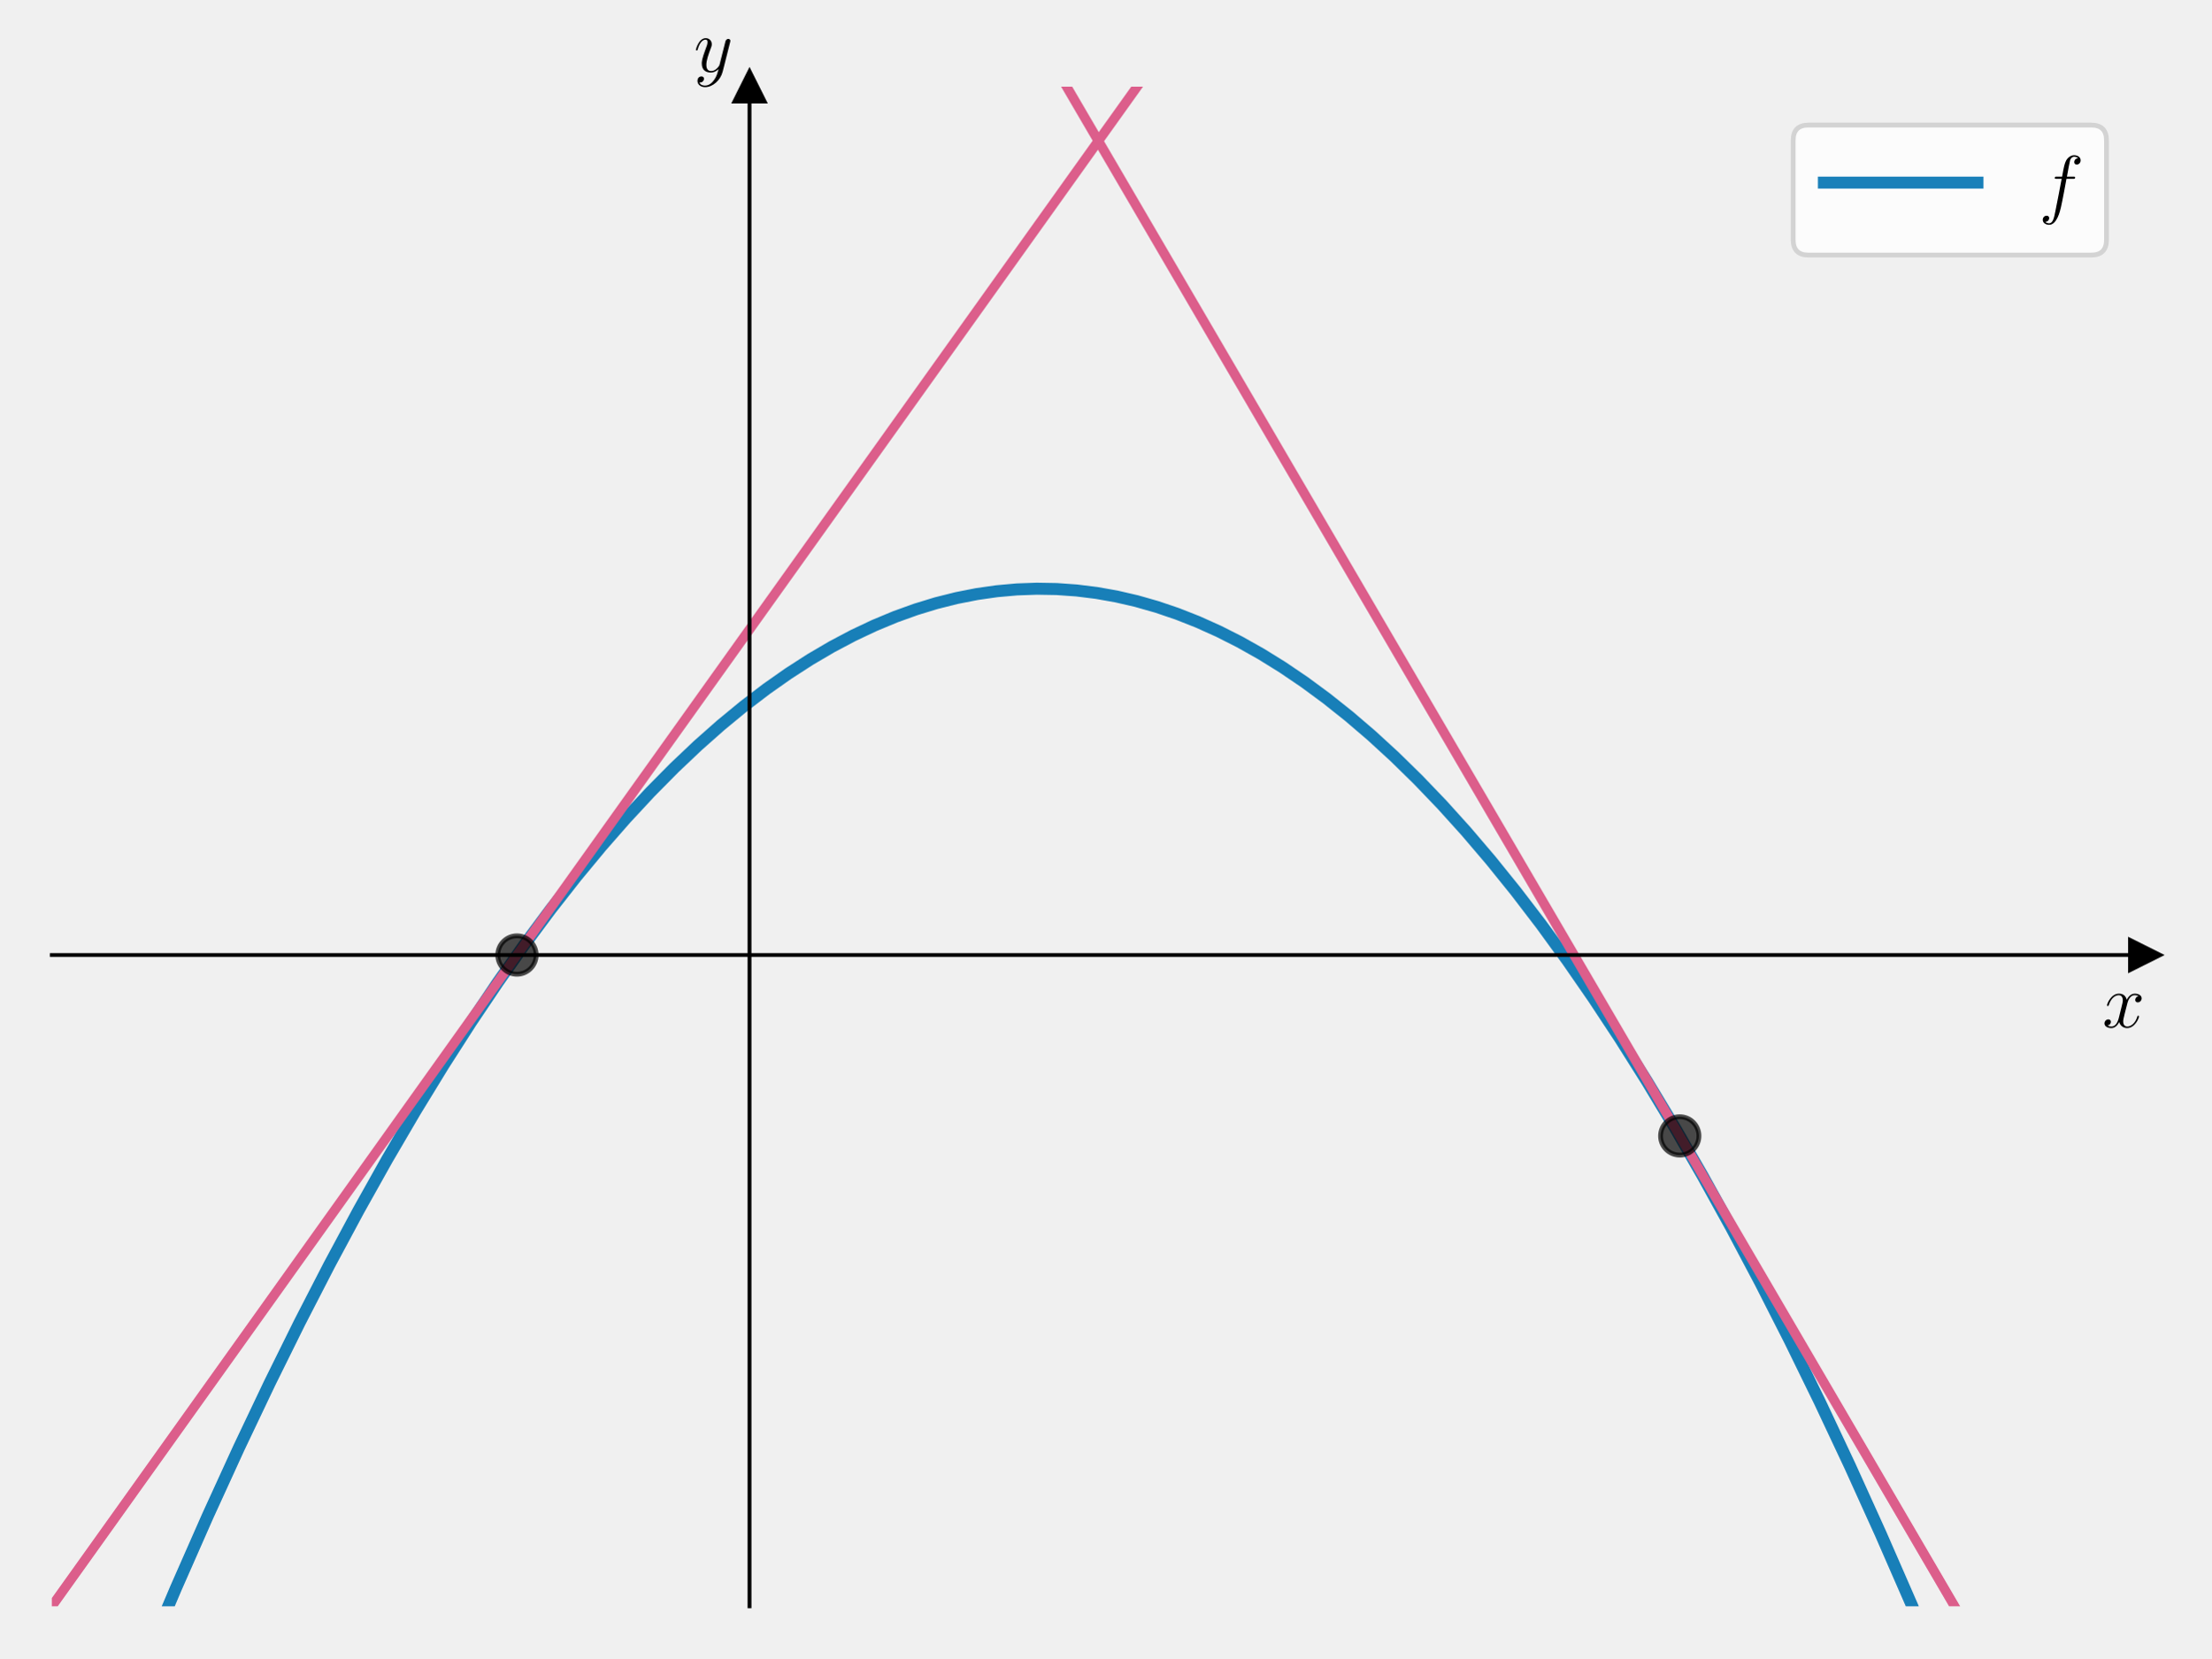
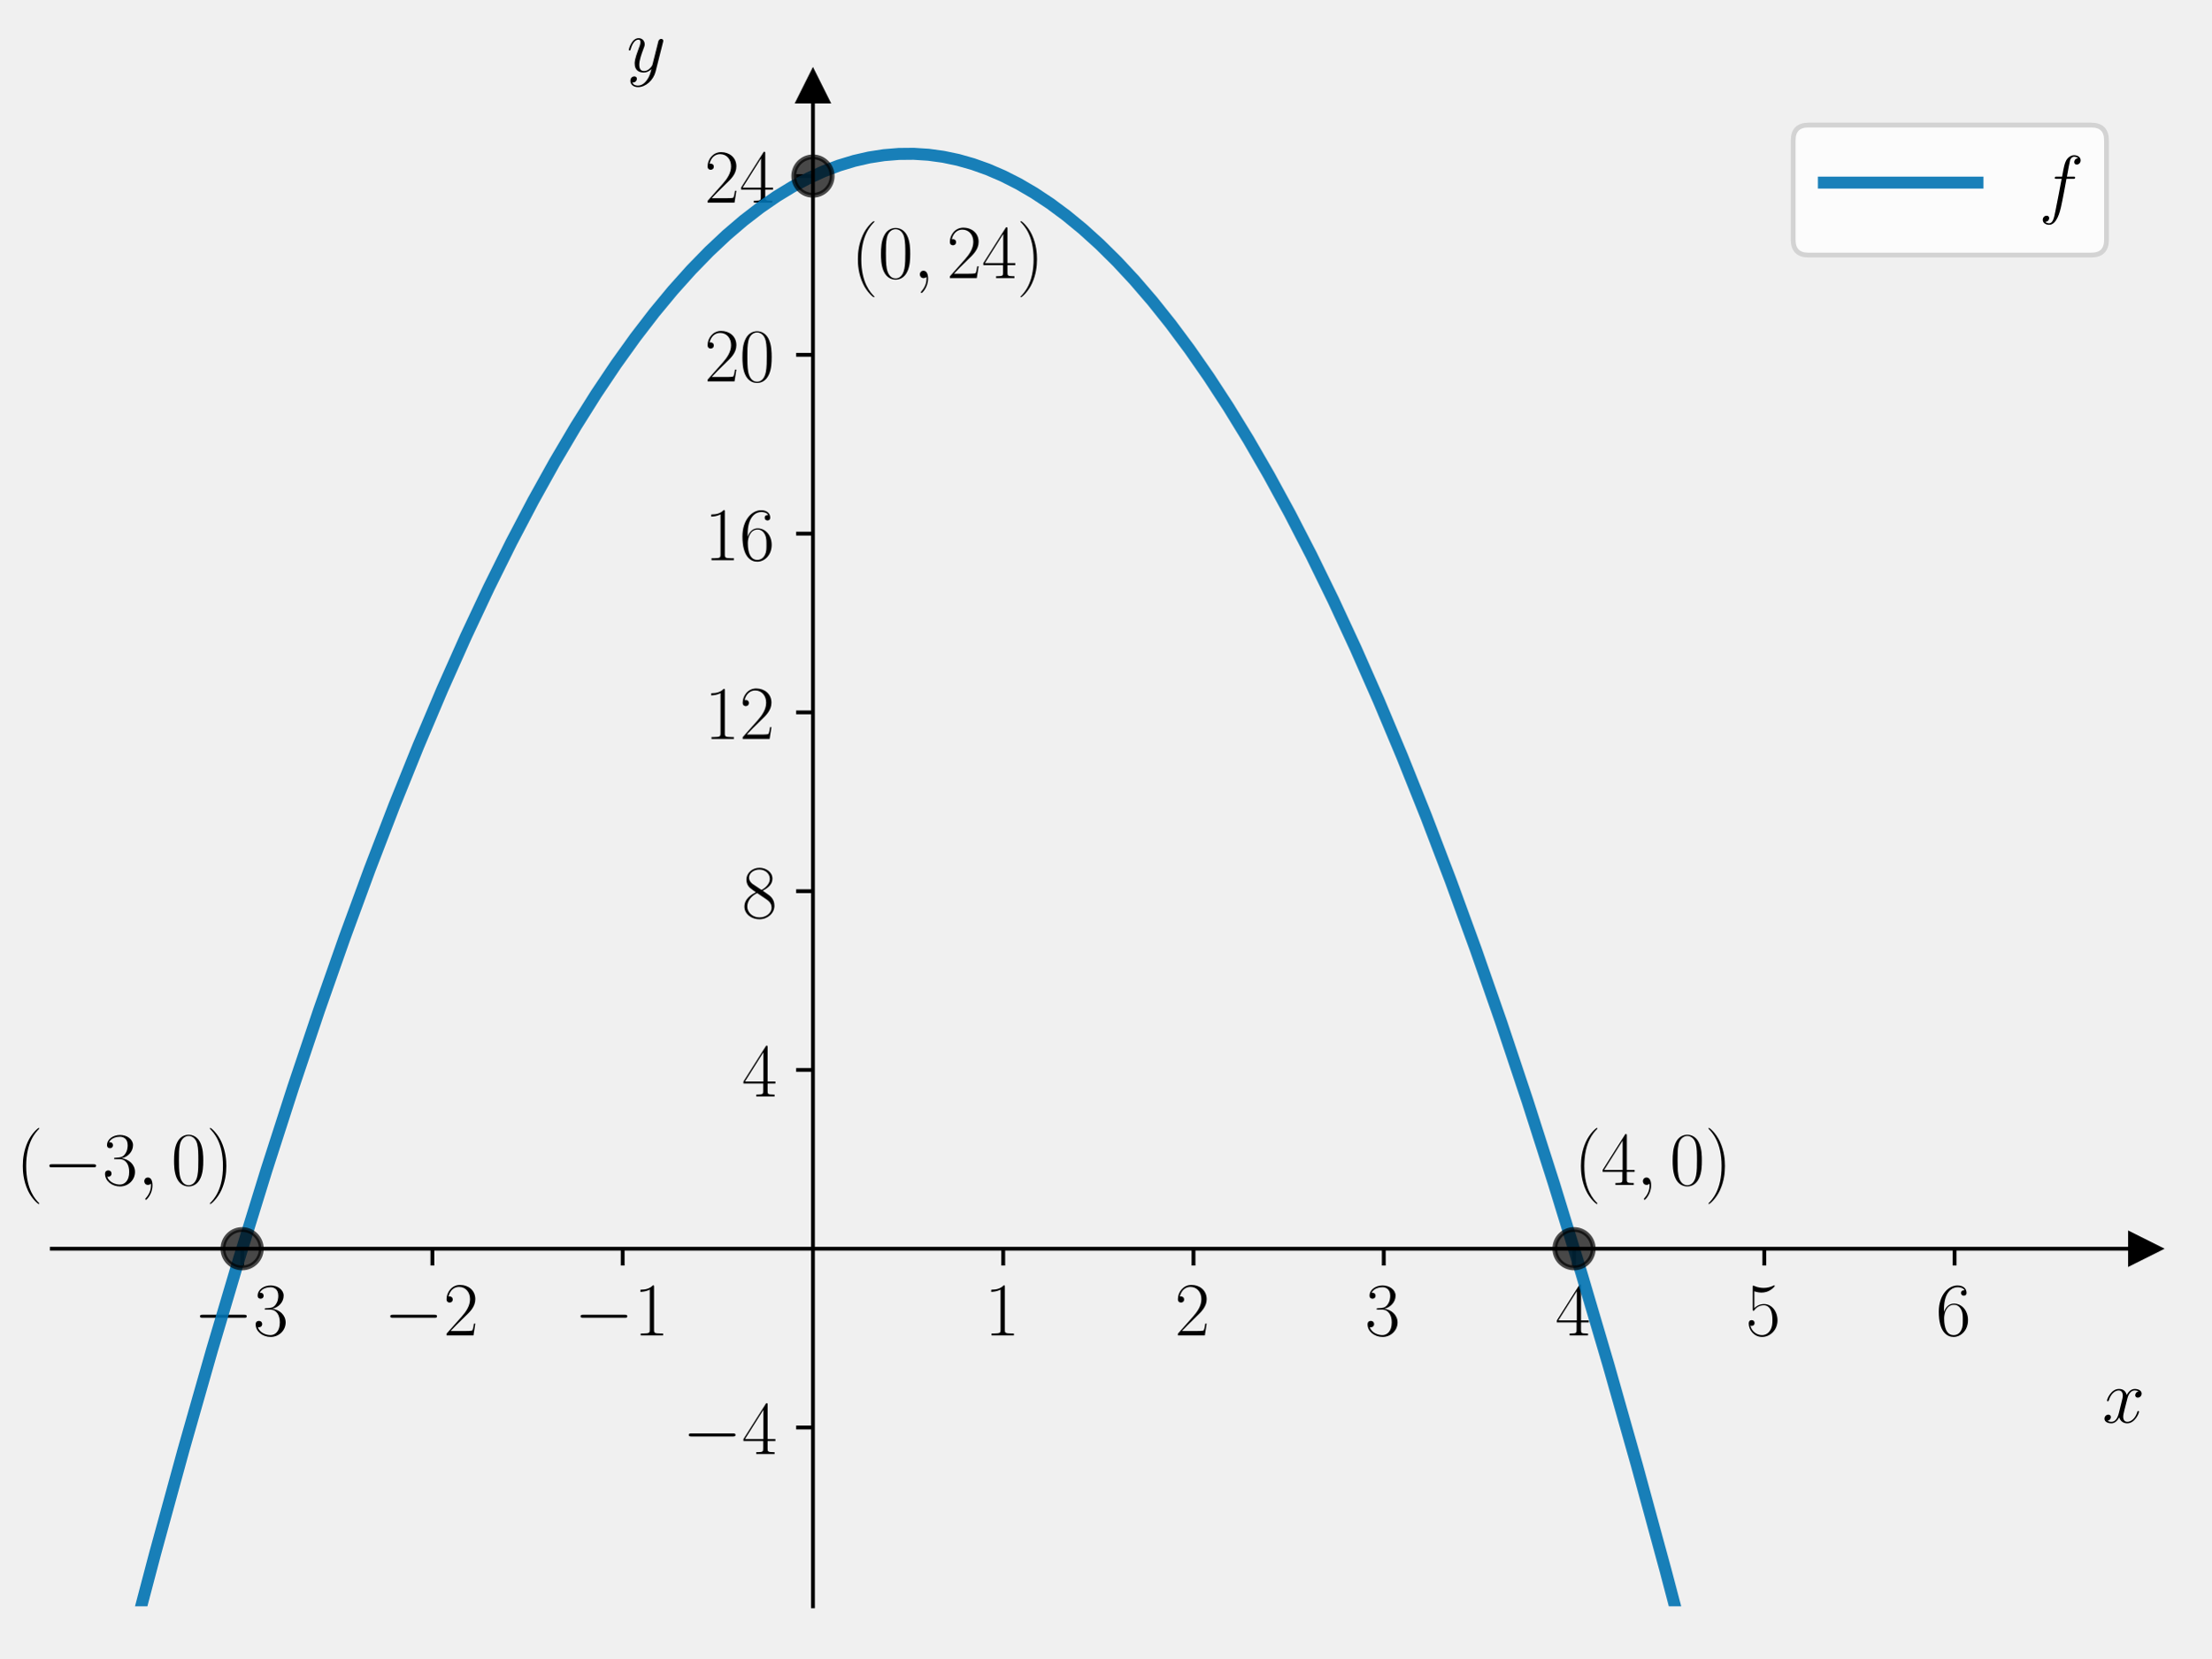
<svg xmlns="http://www.w3.org/2000/svg" xmlns:xlink="http://www.w3.org/1999/xlink" width="460.8pt" height="345.6pt" viewBox="0 0 460.8 345.6" version="1.1">
  <defs>
    <style type="text/css">*{stroke-linejoin: round; stroke-linecap: butt}</style>
  </defs>
  <g id="figure_1">
    <g id="patch_1">
      <path d="M 0 345.6  L 460.8 345.6  L 460.8 0  L 0 0  L 0 345.6  z " style="fill: none" />
    </g>
    <g id="axes_1">
      <g id="patch_2">
        <path d="M 10.8 334.8  L 447 334.8  L 447 18.065  L 10.8 18.065  L 10.8 334.8  z " style="fill: none" />
      </g>
      <g id="matplotlib.axis_1">
-         <g id="text_1">
-           <g transform="translate(438.1306 214.1258) scale(0.16 -0.16)">
+         <g id="xtick_1">
+           <g id="line2d_1">
+             <defs>
+               <path id="m16e1ebbdae" d="M 0 0  L 0 3.5  " style="stroke: #000000; stroke-width: 0.8" />
+             </defs>
+             <g>
+               <use xlink:href="#m16e1ebbdae" x="50.455" y="260.274" style="stroke: #000000; stroke-width: 0.8" />
+             </g>
+           </g>
+           <g id="text_1">
+             <g transform="translate(40.35355 278.3436) scale(0.16 -0.16)">
+               <defs>
+                 <path id="CMSY10-0" d="M 4218 1472  C 4326 1472 4442 1472 4442 1600  C 4442 1728 4326 1728 4218 1728  L 755 1728  C 646 1728 531 1728 531 1600  C 531 1472 646 1472 755 1472  L 4218 1472  z " transform="scale(0.015625)" />
+                 <path id="CMR17-33" d="M 1414 2157  C 1984 2157 2234 1662 2234 1090  C 2234 320 1824 25 1453 25  C 1114 25 563 194 390 693  C 422 680 454 680 486 680  C 640 680 755 782 755 948  C 755 1133 614 1216 486 1216  C 378 1216 211 1165 211 926  C 211 335 787 -128 1466 -128  C 2176 -128 2720 430 2720 1085  C 2720 1707 2208 2157 1600 2227  C 2086 2328 2554 2756 2554 3329  C 2554 3820 2048 4179 1472 4179  C 890 4179 378 3829 378 3329  C 378 3110 544 3072 627 3072  C 762 3072 877 3155 877 3321  C 877 3486 762 3569 627 3569  C 602 3569 570 3569 544 3557  C 730 3959 1235 4032 1459 4032  C 1683 4032 2106 3925 2106 3320  C 2106 3143 2080 2828 1862 2550  C 1670 2304 1453 2304 1242 2284  C 1210 2284 1062 2269 1037 2269  C 992 2263 966 2257 966 2208  C 966 2163 973 2157 1101 2157  L 1414 2157  z " transform="scale(0.015625)" />
+               </defs>
+               <use xlink:href="#CMSY10-0" transform="scale(0.996264)" />
+               <use xlink:href="#CMR17-33" transform="translate(77.48747 0) scale(0.996264)" />
+             </g>
+           </g>
+         </g>
+         <g id="xtick_2">
+           <g id="line2d_2">
+             <g>
+               <use xlink:href="#m16e1ebbdae" x="90.109" y="260.274" style="stroke: #000000; stroke-width: 0.8" />
+             </g>
+           </g>
+           <g id="text_2">
+             <g transform="translate(80.0081 278.3436) scale(0.16 -0.16)">
+               <defs>
+                 <path id="CMR17-32" d="M 2669 989  L 2554 989  C 2490 536 2438 459 2413 420  C 2381 369 1920 369 1830 369  L 602 369  C 832 619 1280 1072 1824 1597  C 2214 1967 2669 2402 2669 3035  C 2669 3790 2067 4224 1395 4224  C 691 4224 262 3604 262 3030  C 262 2780 448 2748 525 2748  C 589 2748 781 2787 781 3010  C 781 3207 614 3264 525 3264  C 486 3264 448 3258 422 3245  C 544 3790 915 4058 1306 4058  C 1862 4058 2227 3617 2227 3035  C 2227 2479 1901 2000 1536 1584  L 262 146  L 262 0  L 2515 0  L 2669 989  z " transform="scale(0.015625)" />
+               </defs>
+               <use xlink:href="#CMSY10-0" transform="scale(0.996264)" />
+               <use xlink:href="#CMR17-32" transform="translate(77.48747 0) scale(0.996264)" />
+             </g>
+           </g>
+         </g>
+         <g id="xtick_3">
+           <g id="line2d_3">
+             <g>
+               <use xlink:href="#m16e1ebbdae" x="129.764" y="260.274" style="stroke: #000000; stroke-width: 0.8" />
+             </g>
+           </g>
+           <g id="text_3">
+             <g transform="translate(119.6626 278.3436) scale(0.16 -0.16)">
+               <defs>
+                 <path id="CMR17-31" d="M 1702 4058  C 1702 4192 1696 4192 1606 4192  C 1357 3916 979 3827 621 3827  C 602 3827 570 3827 563 3808  C 557 3795 557 3782 557 3648  C 755 3648 1088 3686 1344 3839  L 1344 461  C 1344 236 1331 160 781 160  L 589 160  L 589 0  C 896 0 1216 0 1523 0  C 1830 0 2150 0 2458 0  L 2458 160  L 2266 160  C 1715 160 1702 230 1702 458  L 1702 4058  z " transform="scale(0.015625)" />
+               </defs>
+               <use xlink:href="#CMSY10-0" transform="scale(0.996264)" />
+               <use xlink:href="#CMR17-31" transform="translate(77.48747 0) scale(0.996264)" />
+             </g>
+           </g>
+         </g>
+         <g id="xtick_4">
+           <g id="line2d_4">
+             <g>
+               <use xlink:href="#m16e1ebbdae" x="209.073" y="260.274" style="stroke: #000000; stroke-width: 0.8" />
+             </g>
+           </g>
+           <g id="text_4">
+             <g transform="translate(205.1707 278.3436) scale(0.16 -0.16)">
+               <use xlink:href="#CMR17-31" transform="scale(0.996264)" />
+             </g>
+           </g>
+         </g>
+         <g id="xtick_5">
+           <g id="line2d_5">
+             <g>
+               <use xlink:href="#m16e1ebbdae" x="248.727" y="260.274" style="stroke: #000000; stroke-width: 0.8" />
+             </g>
+           </g>
+           <g id="text_5">
+             <g transform="translate(244.8253 278.3436) scale(0.16 -0.16)">
+               <use xlink:href="#CMR17-32" transform="scale(0.996264)" />
+             </g>
+           </g>
+         </g>
+         <g id="xtick_6">
+           <g id="line2d_6">
+             <g>
+               <use xlink:href="#m16e1ebbdae" x="288.382" y="260.274" style="stroke: #000000; stroke-width: 0.8" />
+             </g>
+           </g>
+           <g id="text_6">
+             <g transform="translate(284.4798 278.3436) scale(0.16 -0.16)">
+               <use xlink:href="#CMR17-33" transform="scale(0.996264)" />
+             </g>
+           </g>
+         </g>
+         <g id="xtick_7">
+           <g id="line2d_7">
+             <g>
+               <use xlink:href="#m16e1ebbdae" x="328.036" y="260.274" style="stroke: #000000; stroke-width: 0.8" />
+             </g>
+           </g>
+           <g id="text_7">
+             <g transform="translate(324.1344 278.3436) scale(0.16 -0.16)">
+               <defs>
+                 <path id="CMR17-34" d="M 2150 4122  C 2150 4256 2144 4256 2029 4256  L 128 1254  L 128 1088  L 1779 1088  L 1779 457  C 1779 224 1766 160 1318 160  L 1197 160  L 1197 0  C 1402 0 1747 0 1965 0  C 2182 0 2528 0 2733 0  L 2733 160  L 2611 160  C 2163 160 2150 224 2150 457  L 2150 1088  L 2803 1088  L 2803 1254  L 2150 1254  L 2150 4122  z M 1798 3703  L 1798 1254  L 256 1254  L 1798 3703  z " transform="scale(0.015625)" />
+               </defs>
+               <use xlink:href="#CMR17-34" transform="scale(0.996264)" />
+             </g>
+           </g>
+         </g>
+         <g id="xtick_8">
+           <g id="line2d_8">
+             <g>
+               <use xlink:href="#m16e1ebbdae" x="367.691" y="260.274" style="stroke: #000000; stroke-width: 0.8" />
+             </g>
+           </g>
+           <g id="text_8">
+             <g transform="translate(363.7889 278.3436) scale(0.16 -0.16)">
+               <defs>
+                 <path id="CMR17-35" d="M 730 3692  C 794 3666 1056 3584 1325 3584  C 1920 3584 2246 3911 2432 4100  C 2432 4157 2432 4192 2394 4192  C 2387 4192 2374 4192 2323 4163  C 2099 4058 1837 3973 1517 3973  C 1325 3973 1037 3999 723 4139  C 653 4171 640 4171 634 4171  C 602 4171 595 4164 595 4037  L 595 2203  C 595 2089 595 2057 659 2057  C 691 2057 704 2070 736 2114  C 941 2401 1222 2522 1542 2522  C 1766 2522 2246 2382 2246 1289  C 2246 1085 2246 715 2054 421  C 1894 159 1645 25 1370 25  C 947 25 518 320 403 814  C 429 807 480 795 506 795  C 589 795 749 840 749 1038  C 749 1210 627 1280 506 1280  C 358 1280 262 1190 262 1011  C 262 454 704 -128 1382 -128  C 2042 -128 2669 440 2669 1264  C 2669 2030 2170 2624 1549 2624  C 1222 2624 947 2503 730 2274  L 730 3692  z " transform="scale(0.015625)" />
+               </defs>
+               <use xlink:href="#CMR17-35" transform="scale(0.996264)" />
+             </g>
+           </g>
+         </g>
+         <g id="xtick_9">
+           <g id="line2d_9">
+             <g>
+               <use xlink:href="#m16e1ebbdae" x="407.345" y="260.274" style="stroke: #000000; stroke-width: 0.8" />
+             </g>
+           </g>
+           <g id="text_9">
+             <g transform="translate(403.4435 278.3436) scale(0.16 -0.16)">
+               <defs>
+                 <path id="CMR17-36" d="M 678 2176  C 678 3690 1395 4032 1811 4032  C 1946 4032 2272 4009 2400 3776  C 2298 3776 2106 3776 2106 3553  C 2106 3381 2246 3323 2336 3323  C 2394 3323 2566 3348 2566 3560  C 2566 3954 2246 4179 1805 4179  C 1043 4179 243 3390 243 1984  C 243 253 966 -128 1478 -128  C 2099 -128 2688 427 2688 1283  C 2688 2081 2170 2662 1517 2662  C 1126 2662 838 2407 678 1960  L 678 2176  z M 1478 25  C 691 25 691 1200 691 1436  C 691 1896 909 2560 1504 2560  C 1613 2560 1926 2560 2138 2120  C 2253 1870 2253 1609 2253 1289  C 2253 944 2253 690 2118 434  C 1978 171 1773 25 1478 25  z " transform="scale(0.015625)" />
+               </defs>
+               <use xlink:href="#CMR17-36" transform="scale(0.996264)" />
+             </g>
+           </g>
+         </g>
+         <g id="text_10">
+           <g transform="translate(438.1306 296.5127) scale(0.16 -0.16)">
            <defs>
              <path id="CMMI12-78" d="M 3034 2606  C 2829 2567 2752 2414 2752 2293  C 2752 2139 2874 2088 2963 2088  C 3155 2088 3290 2254 3290 2427  C 3290 2695 2982 2816 2714 2816  C 2323 2816 2106 2433 2048 2312  C 1901 2816 1504 2816 1389 2816  C 736 2816 390 1980 390 1839  C 390 1814 416 1782 461 1782  C 512 1782 525 1820 538 1846  C 755 2555 1184 2689 1370 2689  C 1658 2689 1715 2420 1715 2267  C 1715 2127 1677 1980 1600 1673  L 1382 798  C 1286 415 1101 64 762 64  C 730 64 570 64 435 147  C 666 192 717 383 717 460  C 717 588 621 664 499 664  C 346 664 179 530 179 326  C 179 57 480 -64 755 -64  C 1062 -64 1280 179 1414 441  C 1517 64 1837 -64 2074 -64  C 2726 -64 3072 773 3072 913  C 3072 945 3046 971 3008 971  C 2950 971 2944 939 2925 888  C 2752 326 2381 64 2093 64  C 1869 64 1747 230 1747 492  C 1747 632 1773 734 1875 1156  L 2099 2024  C 2195 2408 2413 2689 2707 2689  C 2720 2689 2899 2689 3034 2606  z " transform="scale(0.015625)" />
            </defs>
            <use xlink:href="#CMMI12-78" transform="scale(0.996264)" />
          </g>
        </g>
      </g>
      <g id="matplotlib.axis_2">
-         <g id="text_2">
-           <g transform="translate(144.5897 14.96506) scale(0.16 -0.16)">
+         <g id="ytick_1">
+           <g id="line2d_10">
+             <defs>
+               <path id="md0f78ea20a" d="M 0 0  L -3.5 0  " style="stroke: #000000; stroke-width: 0.8" />
+             </defs>
+             <g>
+               <use xlink:href="#md0f78ea20a" x="169.418" y="297.537" style="stroke: #000000; stroke-width: 0.8" />
+             </g>
+           </g>
+           <g id="text_11">
+             <g transform="translate(142.2162 303.0718) scale(0.16 -0.16)">
+               <use xlink:href="#CMSY10-0" transform="scale(0.996264)" />
+               <use xlink:href="#CMR17-34" transform="translate(77.48747 0) scale(0.996264)" />
+             </g>
+           </g>
+         </g>
+         <g id="ytick_2">
+           <g id="line2d_11">
+             <g>
+               <use xlink:href="#md0f78ea20a" x="169.418" y="223.011" style="stroke: #000000; stroke-width: 0.8" />
+             </g>
+           </g>
+           <g id="text_12">
+             <g transform="translate(154.6142 228.5458) scale(0.16 -0.16)">
+               <use xlink:href="#CMR17-34" transform="scale(0.996264)" />
+             </g>
+           </g>
+         </g>
+         <g id="ytick_3">
+           <g id="line2d_12">
+             <g>
+               <use xlink:href="#md0f78ea20a" x="169.418" y="185.748" style="stroke: #000000; stroke-width: 0.8" />
+             </g>
+           </g>
+           <g id="text_13">
+             <g transform="translate(154.6142 191.2828) scale(0.16 -0.16)">
+               <defs>
+                 <path id="CMR17-38" d="M 1741 2264  C 2144 2467 2554 2773 2554 3263  C 2554 3841 1990 4179 1472 4179  C 890 4179 378 3759 378 3180  C 378 3021 416 2747 666 2505  C 730 2442 998 2251 1171 2130  C 883 1983 211 1634 211 934  C 211 279 838 -128 1459 -128  C 2144 -128 2720 362 2720 1010  C 2720 1590 2330 1857 2074 2029  L 1741 2264  z M 902 2822  C 851 2854 595 3051 595 3351  C 595 3739 998 4032 1459 4032  C 1965 4032 2336 3676 2336 3262  C 2336 2669 1670 2331 1638 2331  C 1632 2331 1626 2331 1574 2370  L 902 2822  z M 2080 1519  C 2176 1449 2483 1240 2483 851  C 2483 381 2010 25 1472 25  C 890 25 448 438 448 940  C 448 1443 838 1862 1280 2060  L 2080 1519  z " transform="scale(0.015625)" />
+               </defs>
+               <use xlink:href="#CMR17-38" transform="scale(0.996264)" />
+             </g>
+           </g>
+         </g>
+         <g id="ytick_4">
+           <g id="line2d_13">
+             <g>
+               <use xlink:href="#md0f78ea20a" x="169.418" y="148.485" style="stroke: #000000; stroke-width: 0.8" />
+             </g>
+           </g>
+           <g id="text_14">
+             <g transform="translate(146.8102 154.0198) scale(0.16 -0.16)">
+               <use xlink:href="#CMR17-31" transform="scale(0.996264)" />
+               <use xlink:href="#CMR17-32" transform="translate(45.69048 0) scale(0.996264)" />
+             </g>
+           </g>
+         </g>
+         <g id="ytick_5">
+           <g id="line2d_14">
+             <g>
+               <use xlink:href="#md0f78ea20a" x="169.418" y="111.222" style="stroke: #000000; stroke-width: 0.8" />
+             </g>
+           </g>
+           <g id="text_15">
+             <g transform="translate(146.8102 116.7568) scale(0.16 -0.16)">
+               <use xlink:href="#CMR17-31" transform="scale(0.996264)" />
+               <use xlink:href="#CMR17-36" transform="translate(45.69048 0) scale(0.996264)" />
+             </g>
+           </g>
+         </g>
+         <g id="ytick_6">
+           <g id="line2d_15">
+             <g>
+               <use xlink:href="#md0f78ea20a" x="169.418" y="73.959" style="stroke: #000000; stroke-width: 0.8" />
+             </g>
+           </g>
+           <g id="text_16">
+             <g transform="translate(146.8102 79.49382) scale(0.16 -0.16)">
+               <defs>
+                 <path id="CMR17-30" d="M 2688 2025  C 2688 2416 2682 3080 2413 3591  C 2176 4039 1798 4198 1466 4198  C 1158 4198 768 4058 525 3597  C 269 3118 243 2524 243 2025  C 243 1661 250 1106 448 619  C 723 -39 1216 -128 1466 -128  C 1760 -128 2208 -7 2470 600  C 2662 1042 2688 1559 2688 2025  z M 1466 -26  C 1056 -26 813 325 723 812  C 653 1188 653 1738 653 2096  C 653 2588 653 2997 736 3387  C 858 3929 1216 4096 1466 4096  C 1728 4096 2067 3923 2189 3400  C 2272 3036 2278 2607 2278 2096  C 2278 1680 2278 1169 2202 792  C 2067 95 1690 -26 1466 -26  z " transform="scale(0.015625)" />
+               </defs>
+               <use xlink:href="#CMR17-32" transform="scale(0.996264)" />
+               <use xlink:href="#CMR17-30" transform="translate(45.69048 0) scale(0.996264)" />
+             </g>
+           </g>
+         </g>
+         <g id="ytick_7">
+           <g id="line2d_16">
+             <g>
+               <use xlink:href="#md0f78ea20a" x="169.418" y="36.696" style="stroke: #000000; stroke-width: 0.8" />
+             </g>
+           </g>
+           <g id="text_17">
+             <g transform="translate(146.8102 42.23082) scale(0.16 -0.16)">
+               <use xlink:href="#CMR17-32" transform="scale(0.996264)" />
+               <use xlink:href="#CMR17-34" transform="translate(45.69048 0) scale(0.996264)" />
+             </g>
+           </g>
+         </g>
+         <g id="text_18">
+           <g transform="translate(130.6059 14.96506) scale(0.16 -0.16)">
            <defs>
              <path id="CMMI12-79" d="M 1683 -700  C 1510 -939 1261 -1152 947 -1152  C 870 -1152 563 -1152 467 -889  C 486 -895 518 -895 531 -895  C 723 -895 851 -729 851 -582  C 851 -435 730 -384 634 -384  C 531 -384 307 -458 307 -759  C 307 -1071 582 -1286 947 -1286  C 1587 -1286 2234 -700 2413 6  L 3040 2485  C 3046 2517 3059 2556 3059 2594  C 3059 2689 2982 2753 2886 2753  C 2829 2753 2694 2727 2643 2535  L 2170 658  C 2138 543 2138 530 2086 460  C 1958 281 1747 64 1440 64  C 1082 64 1050 415 1050 588  C 1050 952 1222 1443 1395 1903  C 1466 2088 1504 2178 1504 2305  C 1504 2574 1312 2816 998 2816  C 410 2816 173 1890 173 1839  C 173 1814 198 1782 243 1782  C 301 1782 307 1807 333 1897  C 486 2433 730 2689 979 2689  C 1037 2689 1146 2689 1146 2478  C 1146 2312 1075 2127 979 1884  C 666 1047 666 837 666 683  C 666 77 1101 -64 1421 -64  C 1606 -64 1837 -6 2061 230  L 2067 224  C 1971 -147 1907 -392 1683 -700  z " transform="scale(0.015625)" />
            </defs>
            <use xlink:href="#CMMI12-79" transform="scale(0.996264)" />
          </g>
        </g>
      </g>
-       <g id="line2d_1">
+       <g id="line2d_17">
        <defs>
-           <path id="ma42b5fd311" d="M 3 0  L -3 -3  L -3 3  z " style="stroke: #000000; stroke-linejoin: miter" />
+           <path id="m50a35a792f" d="M 3 0  L -3 -3  L -3 3  z " style="stroke: #000000; stroke-linejoin: miter" />
        </defs>
        <g>
-           <use xlink:href="#ma42b5fd311" x="447" y="199.056" style="stroke: #000000; stroke-linejoin: miter" />
-         </g>
-       </g>
-       <g id="line2d_2">
+           <use xlink:href="#m50a35a792f" x="447" y="260.274" style="stroke: #000000; stroke-linejoin: miter" />
+         </g>
+       </g>
+       <g id="line2d_18">
        <defs>
-           <path id="mddc2262421" d="M 0 -3  L -3 3  L 3 3  z " style="stroke: #000000; stroke-linejoin: miter" />
+           <path id="m10f23c9b4a" d="M 0 -3  L -3 3  L 3 3  z " style="stroke: #000000; stroke-linejoin: miter" />
        </defs>
        <g>
-           <use xlink:href="#mddc2262421" x="156.2" y="18.065" style="stroke: #000000; stroke-linejoin: miter" />
-         </g>
-       </g>
-       <g id="line2d_3">
-         <path d="M 30.046 346.6  L 36.684 330.964  L 43.289 315.97  L 49.786 301.764  L 56.178 288.321  L 62.462 275.612  L 68.64 263.614  L 74.712 252.3  L 80.677 241.645  L 86.536 231.626  L 92.394 222.047  L 98.147 213.072  L 103.792 204.675  L 109.331 196.835  L 114.764 189.528  L 120.09 182.733  L 125.309 176.427  L 130.422 170.589  L 135.535 165.086  L 140.542 160.023  L 145.441 155.38  L 150.235 151.136  L 155.028 147.187  L 159.715 143.612  L 164.296 140.39  L 168.876 137.437  L 173.35 134.813  L 177.824 132.446  L 182.191 130.384  L 186.558 128.566  L 190.819 127.029  L 195.08 125.725  L 199.341 124.654  L 203.601 123.816  L 207.756 123.224  L 211.91 122.853  L 216.064 122.704  L 220.219 122.776  L 224.373 123.07  L 228.527 123.586  L 232.681 124.323  L 236.836 125.282  L 241.097 126.496  L 245.357 127.943  L 249.618 129.623  L 253.985 131.587  L 258.353 133.796  L 262.827 136.312  L 267.301 139.086  L 271.881 142.192  L 276.461 145.568  L 281.148 149.301  L 285.835 153.316  L 290.628 157.714  L 295.528 162.514  L 300.535 167.738  L 305.541 173.283  L 310.654 179.279  L 315.874 185.746  L 321.2 192.705  L 326.632 200.179  L 332.065 208.032  L 337.604 216.429  L 343.249 225.393  L 349.001 234.947  L 354.86 245.115  L 360.825 255.92  L 366.897 267.388  L 373.075 279.543  L 379.253 292.187  L 385.538 305.553  L 391.929 319.666  L 398.427 334.551  L 403.521 346.6  L 403.521 346.6  " clip-path="url(#p1bc4fb6099)" style="fill: none; stroke: #0072b2; stroke-opacity: 0.9; stroke-width: 2.5; stroke-linecap: square" />
-       </g>
-       <g id="line2d_4">
-         <path d="M 10.089 335.795  L 250.592 -1  L 250.592 -1  " clip-path="url(#p1bc4fb6099)" style="fill: none; stroke: #dc5e8b; stroke-width: 2; stroke-linecap: square" />
-       </g>
-       <g id="line2d_5">
+           <use xlink:href="#m10f23c9b4a" x="169.418" y="18.065" style="stroke: #000000; stroke-linejoin: miter" />
+         </g>
+       </g>
+       <g id="line2d_19">
+         <path d="M 26.308 346.6  L 32.317 323.824  L 38.282 302.063  L 44.141 281.512  L 49.893 262.125  L 55.538 243.86  L 61.078 226.673  L 66.51 210.523  L 71.836 195.369  L 77.056 181.17  L 82.168 167.886  L 87.175 155.48  L 92.181 143.668  L 97.081 132.682  L 101.875 122.485  L 106.562 113.042  L 111.142 104.316  L 115.616 96.272  L 119.983 88.878  L 124.244 82.1  L 128.398 75.906  L 132.446 70.263  L 136.387 65.143  L 140.222 60.514  L 144.057 56.233  L 147.785 52.405  L 151.407 49.003  L 154.922 45.997  L 158.437 43.284  L 161.846 40.933  L 165.148 38.919  L 168.45 37.162  L 171.645 35.708  L 174.841 34.497  L 178.037 33.527  L 181.126 32.819  L 184.215 32.338  L 187.304 32.083  L 190.393 32.054  L 193.482 32.251  L 196.571 32.674  L 199.66 33.323  L 202.749 34.199  L 205.838 35.3  L 209.034 36.678  L 212.23 38.297  L 215.532 40.225  L 218.834 42.411  L 222.242 44.939  L 225.651 47.742  L 229.166 50.921  L 232.788 54.502  L 236.41 58.395  L 240.138 62.726  L 243.973 67.525  L 247.914 72.82  L 251.962 78.642  L 256.009 84.852  L 260.164 91.629  L 264.424 99.004  L 268.792 107.011  L 273.266 115.681  L 277.846 125.049  L 282.533 135.15  L 287.326 146.019  L 292.226 157.692  L 297.233 170.206  L 302.346 183.6  L 307.565 197.911  L 312.891 213.18  L 318.324 229.447  L 323.863 246.754  L 329.508 265.141  L 335.26 284.651  L 341.119 305.33  L 347.084 327.219  L 352.183 346.6  L 352.183 346.6  " clip-path="url(#pe6684c6b03)" style="fill: none; stroke: #0072b2; stroke-opacity: 0.9; stroke-width: 2.5; stroke-linecap: square" />
+       </g>
+       <g id="line2d_20">
        <defs>
-           <path id="mb4e54f61cc" d="M 0 4  C 1.061 4 2.078 3.579 2.828 2.828  C 3.579 2.078 4 1.061 4 0  C 4 -1.061 3.579 -2.078 2.828 -2.828  C 2.078 -3.579 1.061 -4 0 -4  C -1.061 -4 -2.078 -3.579 -2.828 -2.828  C -3.579 -2.078 -4 -1.061 -4 0  C -4 1.061 -3.579 2.078 -2.828 2.828  C -2.078 3.579 -1.061 4 0 4  z " style="stroke: #000000; stroke-opacity: 0.7" />
+           <path id="m588269c7af" d="M 0 4  C 1.061 4 2.078 3.579 2.828 2.828  C 3.579 2.078 4 1.061 4 0  C 4 -1.061 3.579 -2.078 2.828 -2.828  C 2.078 -3.579 1.061 -4 0 -4  C -1.061 -4 -2.078 -3.579 -2.828 -2.828  C -3.579 -2.078 -4 -1.061 -4 0  C -4 1.061 -3.579 2.078 -2.828 2.828  C -2.078 3.579 -1.061 4 0 4  z " style="stroke: #000000; stroke-opacity: 0.7" />
        </defs>
-         <g clip-path="url(#p1bc4fb6099)">
-           <use xlink:href="#mb4e54f61cc" x="107.733" y="199.056" style="fill-opacity: 0.7; stroke: #000000; stroke-opacity: 0.7" />
-         </g>
-       </g>
-       <g id="line2d_6">
-         <path d="M 211.152 -1  L 414.24 346.6  L 414.24 346.6  " clip-path="url(#p1bc4fb6099)" style="fill: none; stroke: #dc5e8b; stroke-width: 2; stroke-linecap: square" />
-       </g>
-       <g id="line2d_7">
-         <g clip-path="url(#p1bc4fb6099)">
-           <use xlink:href="#mb4e54f61cc" x="350.067" y="236.763" style="fill-opacity: 0.7; stroke: #000000; stroke-opacity: 0.7" />
+         <g clip-path="url(#pe6684c6b03)">
+           <use xlink:href="#m588269c7af" x="50.455" y="260.274" style="fill-opacity: 0.7; stroke: #000000; stroke-opacity: 0.7" />
+         </g>
+       </g>
+       <g id="line2d_21">
+         <g clip-path="url(#pe6684c6b03)">
+           <use xlink:href="#m588269c7af" x="328.036" y="260.274" style="fill-opacity: 0.7; stroke: #000000; stroke-opacity: 0.7" />
+         </g>
+       </g>
+       <g id="line2d_22">
+         <g clip-path="url(#pe6684c6b03)">
+           <use xlink:href="#m588269c7af" x="169.418" y="36.696" style="fill-opacity: 0.7; stroke: #000000; stroke-opacity: 0.7" />
        </g>
      </g>
      <g id="patch_3">
-         <path d="M 156.2 334.8  L 156.2 18.065  " style="fill: none; stroke: #000000; stroke-width: 0.8; stroke-linejoin: miter; stroke-linecap: square" />
+         <path d="M 169.418 334.8  L 169.418 18.065  " style="fill: none; stroke: #000000; stroke-width: 0.8; stroke-linejoin: miter; stroke-linecap: square" />
      </g>
      <g id="patch_4">
        <path d="M 447 334.8  L 447 18.065  " style="fill: none" />
      </g>
      <g id="patch_5">
-         <path d="M 10.8 199.056  L 447 199.056  " style="fill: none; stroke: #000000; stroke-width: 0.8; stroke-linejoin: miter; stroke-linecap: square" />
+         <path d="M 10.8 260.274  L 447 260.274  " style="fill: none; stroke: #000000; stroke-width: 0.8; stroke-linejoin: miter; stroke-linecap: square" />
      </g>
      <g id="patch_6">
        <path d="M 10.8 18.065  L 447 18.065  " style="fill: none" />
+       </g>
+       <g id="text_19">
+         <g transform="translate(3.316798 246.9732) scale(0.16 -0.16)">
+           <defs>
+             <path id="CMR17-28" d="M 1958 -1561  C 1958 -1555 1958 -1542 1939 -1523  C 1645 -1224 858 -407 858 1581  C 858 3569 1632 4379 1946 4697  C 1946 4704 1958 4717 1958 4736  C 1958 4755 1939 4768 1914 4768  C 1843 4768 1299 4296 986 3594  C 666 2887 576 2199 576 1588  C 576 1128 621 351 1005 -471  C 1312 -1135 1837 -1600 1914 -1600  C 1946 -1600 1958 -1587 1958 -1561  z " transform="scale(0.015625)" />
+             <path id="CMMI12-3b" d="M 1248 -31  C 1248 343 1126 619 864 619  C 659 619 557 453 557 313  C 557 172 653 0 870 0  C 954 0 1024 26 1082 83  C 1094 96 1101 96 1107 96  C 1120 96 1120 5 1120 -27  C 1120 -240 1082 -659 710 -1080  C 640 -1157 640 -1170 640 -1183  C 640 -1216 672 -1248 704 -1248  C 755 -1248 1248 -771 1248 -31  z " transform="scale(0.015625)" />
+             <path id="CMR17-29" d="M 1683 1581  C 1683 2040 1638 2817 1254 3639  C 947 4303 422 4768 346 4768  C 326 4768 301 4761 301 4729  C 301 4717 307 4710 314 4697  C 621 4378 1402 3568 1402 1584  C 1402 -407 627 -1217 314 -1537  C 307 -1549 301 -1556 301 -1568  C 301 -1600 326 -1600 346 -1600  C 416 -1600 960 -1128 1274 -426  C 1594 281 1683 969 1683 1581  z " transform="scale(0.015625)" />
+           </defs>
+           <use xlink:href="#CMR17-28" transform="scale(0.996264)" />
+           <use xlink:href="#CMSY10-0" transform="translate(35.28077 0) scale(0.996264)" />
+           <use xlink:href="#CMR17-33" transform="translate(112.7682 0) scale(0.996264)" />
+           <use xlink:href="#CMMI12-3b" transform="translate(158.4587 0) scale(0.996264)" />
+           <use xlink:href="#CMR17-30" transform="translate(202.1603 0) scale(0.996264)" />
+           <use xlink:href="#CMR17-29" transform="translate(247.8508 0) scale(0.996264)" />
+         </g>
+       </g>
+       <g id="text_20">
+         <g transform="translate(328.0364 246.9732) scale(0.16 -0.16)">
+           <use xlink:href="#CMR17-28" transform="scale(0.996264)" />
+           <use xlink:href="#CMR17-34" transform="translate(35.28077 0) scale(0.996264)" />
+           <use xlink:href="#CMMI12-3b" transform="translate(80.97124 0) scale(0.996264)" />
+           <use xlink:href="#CMR17-30" transform="translate(124.6728 0) scale(0.996264)" />
+           <use xlink:href="#CMR17-29" transform="translate(170.3633 0) scale(0.996264)" />
+         </g>
+       </g>
+       <g id="text_21">
+         <g transform="translate(177.3491 57.96695) scale(0.16 -0.16)">
+           <use xlink:href="#CMR17-28" transform="scale(0.996264)" />
+           <use xlink:href="#CMR17-30" transform="translate(35.28077 0) scale(0.996264)" />
+           <use xlink:href="#CMMI12-3b" transform="translate(80.97124 0) scale(0.996264)" />
+           <use xlink:href="#CMR17-32" transform="translate(124.6728 0) scale(0.996264)" />
+           <use xlink:href="#CMR17-34" transform="translate(170.3633 0) scale(0.996264)" />
+           <use xlink:href="#CMR17-29" transform="translate(216.0538 0) scale(0.996264)" />
+         </g>
      </g>
      <g id="legend_1">
        <g id="patch_7">
          <path d="M 376.907 53.164  L 435.8 53.164  Q 439 53.164 439 49.964  L 439 29.265  Q 439 26.065 435.8 26.065  L 376.907 26.065  Q 373.707 26.065 373.707 29.265  L 373.707 49.964  Q 373.707 53.164 376.907 53.164  z " style="fill: #ffffff; opacity: 0.8; stroke: #cccccc; stroke-linejoin: miter" />
        </g>
-         <g id="line2d_8">
+         <g id="line2d_23">
          <path d="M 380.107 38.065  L 396.107 38.065  L 412.107 38.065  " style="fill: none; stroke: #0072b2; stroke-opacity: 0.9; stroke-width: 2.5; stroke-linecap: square" />
        </g>
-         <g id="text_3">
+         <g id="text_22">
          <g transform="translate(424.9067 43.66453) scale(0.16 -0.16)">
            <defs>
              <path id="CMMI12-66" d="M 2854 2566  C 2982 2566 3034 2566 3034 2688  C 3034 2752 2982 2752 2867 2752  L 2349 2752  C 2470 3429 2560 3897 2611 4107  C 2650 4265 2784 4416 2950 4416  C 3085 4416 3219 4358 3283 4298  C 3034 4272 2957 4082 2957 3969  C 2957 3837 3053 3759 3174 3759  C 3302 3759 3494 3870 3494 4119  C 3494 4393 3226 4544 2944 4544  C 2669 4544 2400 4334 2272 4078  C 2157 3848 2093 3611 1946 2752  L 1517 2752  C 1395 2752 1331 2752 1331 2637  C 1331 2566 1370 2566 1498 2566  L 1907 2566  C 1792 1976 1530 542 1382 -137  C 1274 -689 1178 -1152 858 -1152  C 838 -1152 653 -1152 538 -1031  C 864 -1005 864 -726 864 -720  C 864 -593 768 -517 646 -517  C 518 -517 326 -625 326 -867  C 326 -1140 608 -1280 858 -1280  C 1510 -1280 1779 -118 1850 199  C 1965 688 2278 2376 2310 2566  L 2854 2566  z " transform="scale(0.015625)" />
            </defs>
            <use xlink:href="#CMMI12-66" transform="scale(0.996264)" />
          </g>
        </g>
      </g>
    </g>
  </g>
  <defs>
-     <clipPath id="p1bc4fb6099">
+     <clipPath id="pe6684c6b03">
      <rect x="10.8" y="18.065" width="436.2" height="316.735" />
    </clipPath>
  </defs>
</svg>
